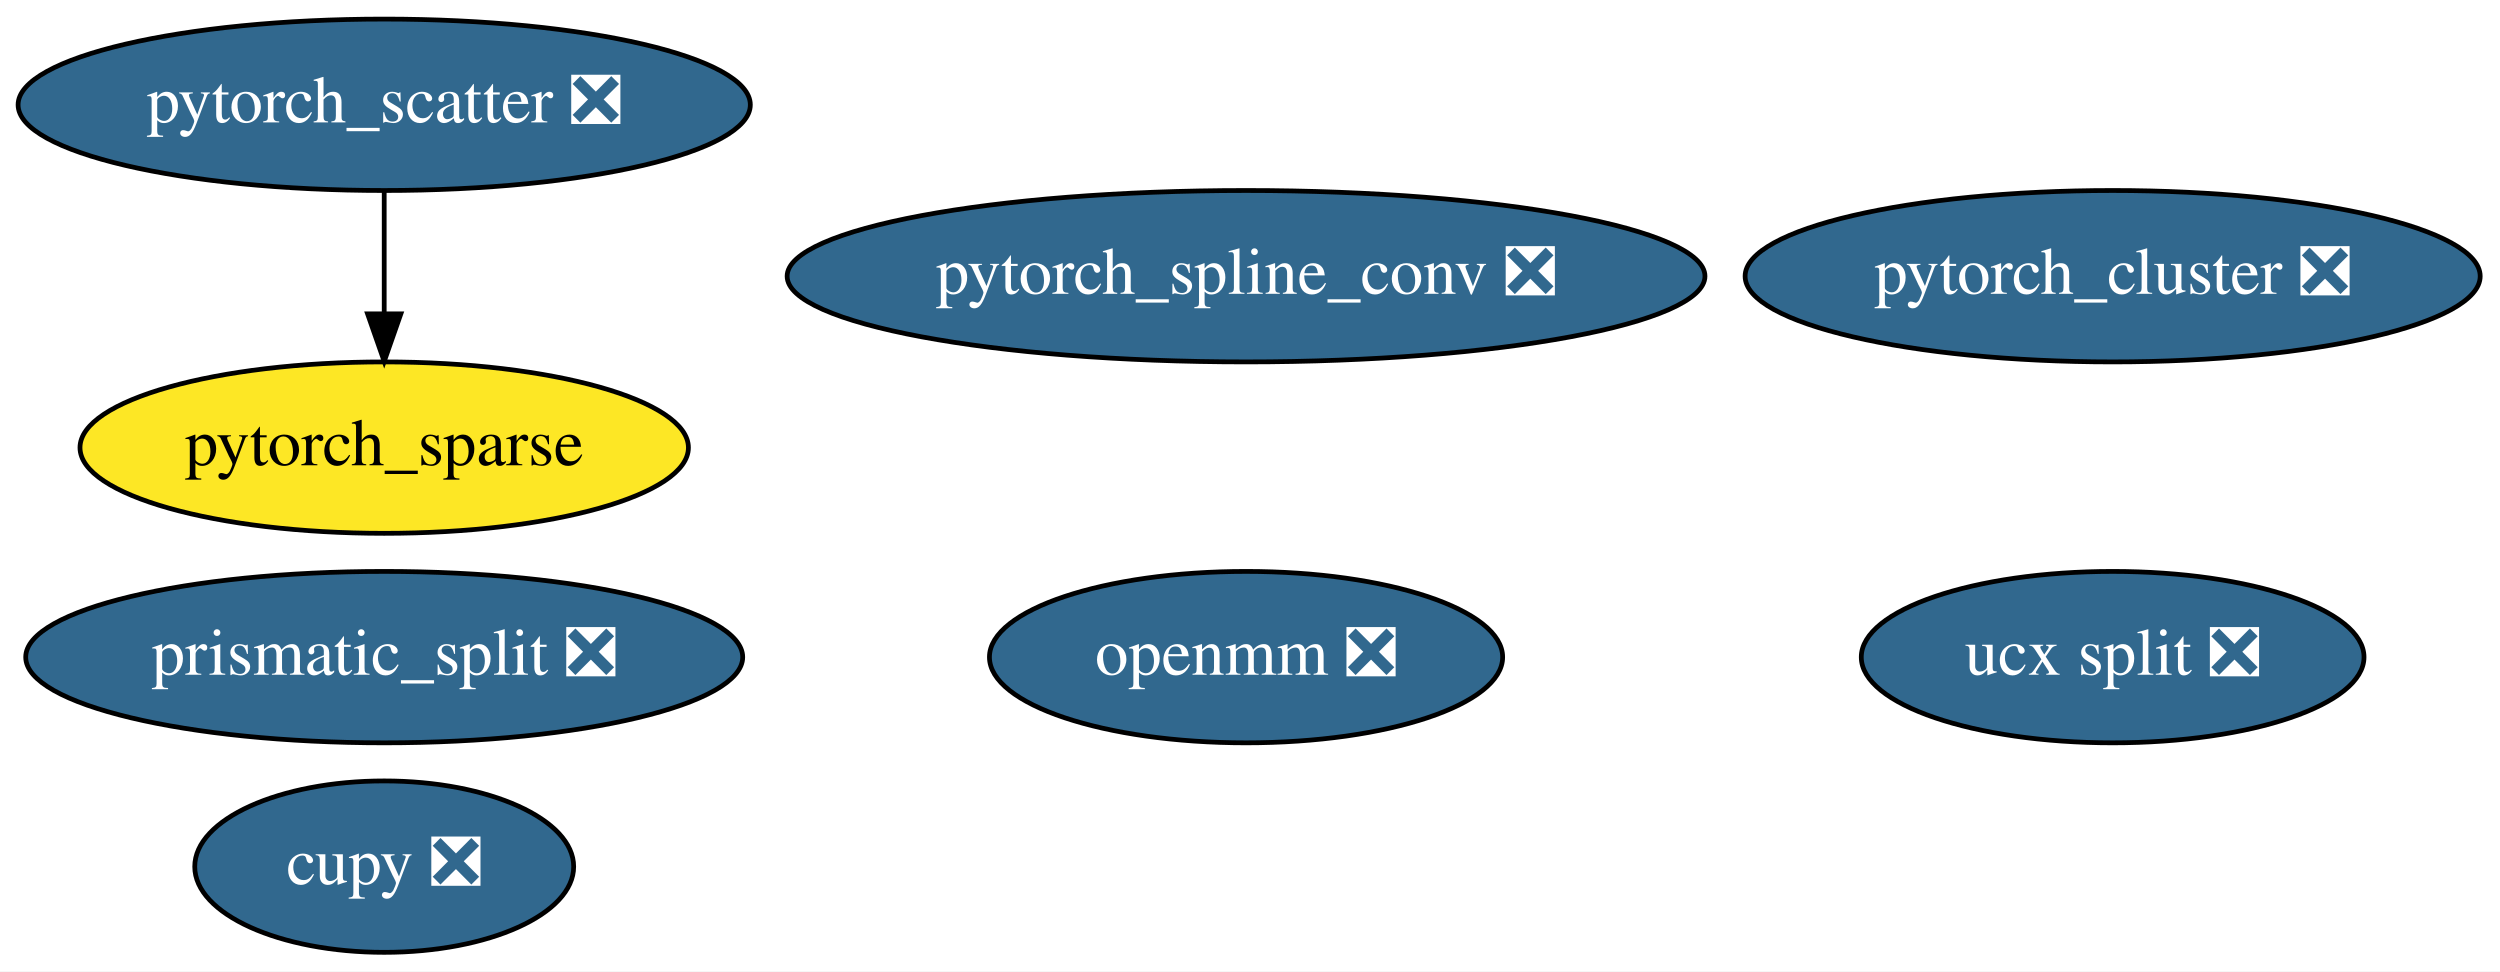
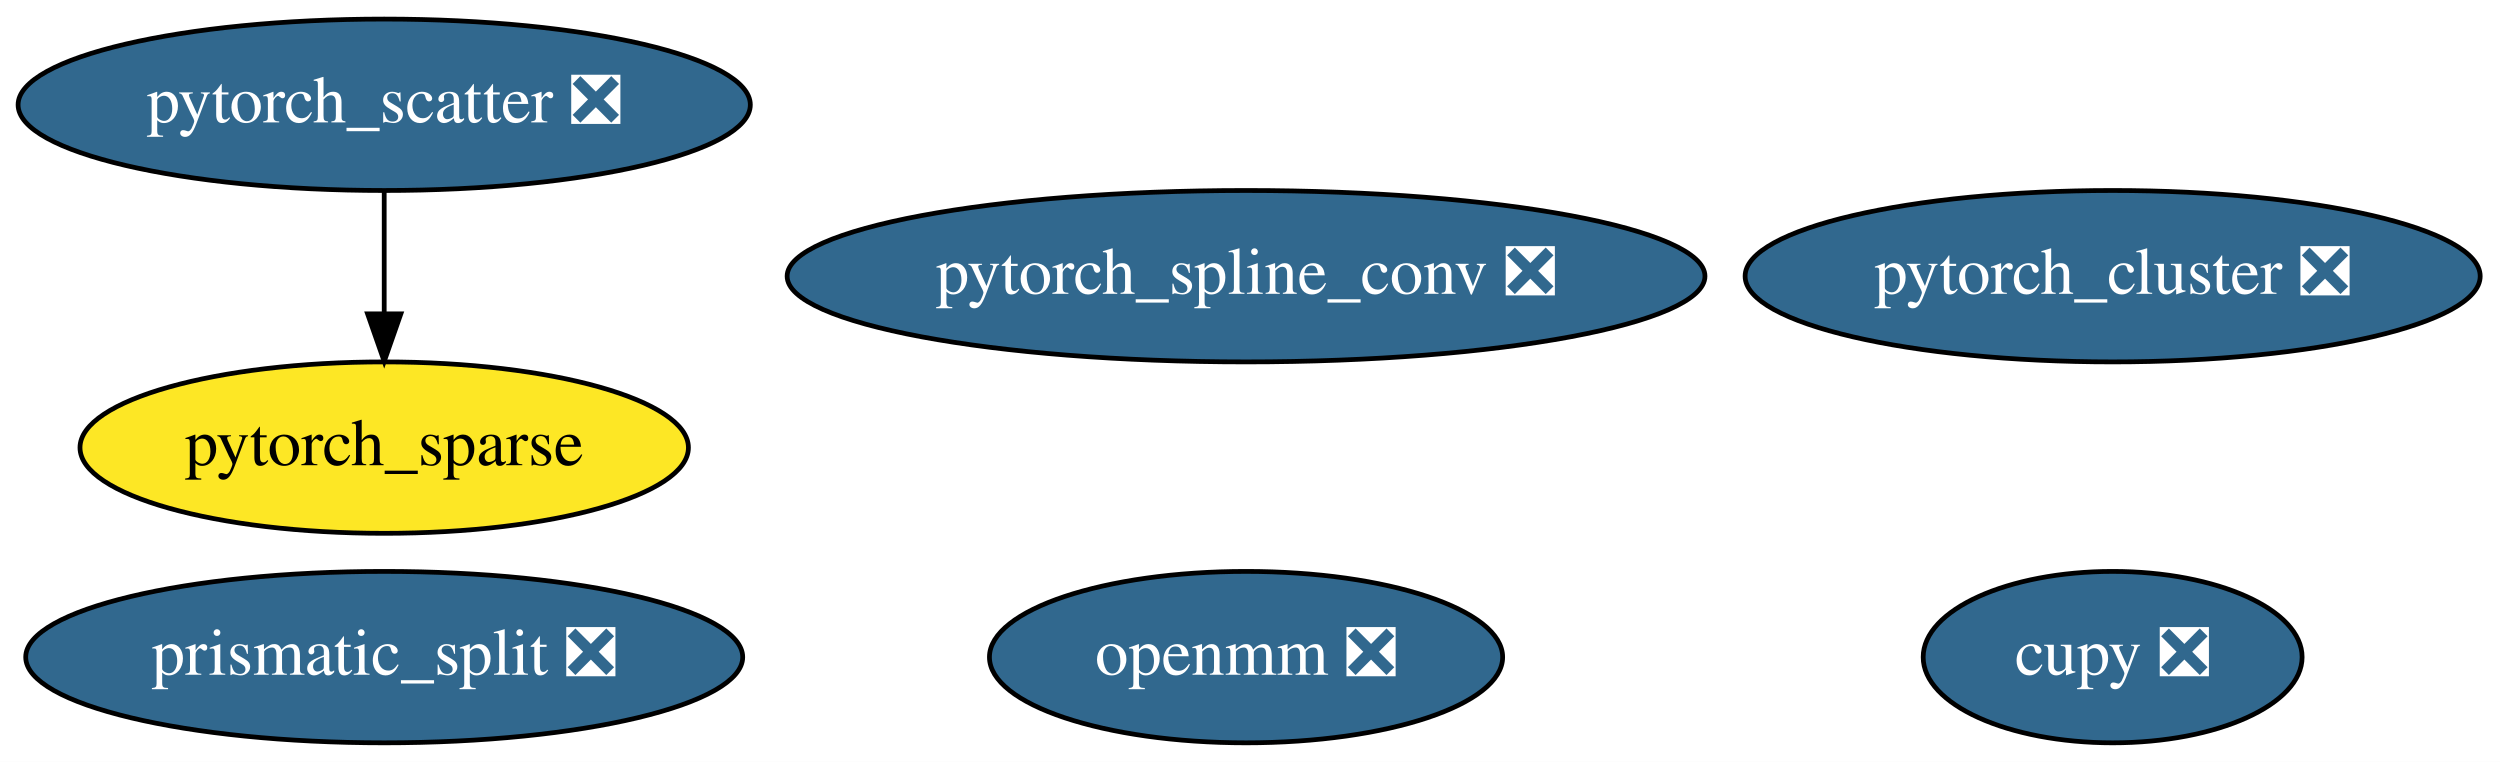
- <svg xmlns="http://www.w3.org/2000/svg" xmlns:xlink="http://www.w3.org/1999/xlink" width="525pt" height="204pt" viewBox="0.00 0.00 525.04 204.00">
-   <g id="graph0" class="graph" transform="scale(1 1) rotate(0) translate(4 200)">
-     <polygon fill="white" stroke="transparent" points="-4,4 -4,-200 521.04,-200 521.04,4 -4,4" />
+ <svg xmlns="http://www.w3.org/2000/svg" xmlns:xlink="http://www.w3.org/1999/xlink" width="525pt" height="160pt" viewBox="0.00 0.00 525.04 160.00">
+   <g id="graph0" class="graph" transform="scale(1 1) rotate(0) translate(4 156)">
+     <polygon fill="white" stroke="transparent" points="-4,4 -4,-156 521.04,-156 521.04,4 -4,4" />
    <g id="node1" class="node">
      <g id="a_node1">
-         <a xlink:href="https://github.com/conda-forge/ucx-split-feedstock/pull/78" xlink:title="ucx split ❎">
-           <ellipse fill="#31688e" stroke="black" cx="439.69" cy="-62" rx="52.79" ry="18" />
-           <text text-anchor="middle" x="439.69" y="-58.3" font-family="Times,serif" font-size="14.00" fill="white">ucx split ❎</text>
+         <a xlink:href="https://github.com/conda-forge/openmm-feedstock/pull/33" xlink:title="openmm ❎">
+           <ellipse fill="#31688e" stroke="black" cx="257.69" cy="-18" rx="53.89" ry="18" />
+           <text text-anchor="middle" x="257.69" y="-14.3" font-family="Times,serif" font-size="14.00" fill="white">openmm ❎</text>
        </a>
      </g>
    </g>
    <g id="node2" class="node">
      <g id="a_node2">
-         <a xlink:href="https://github.com/conda-forge/openmm-feedstock/pull/33" xlink:title="openmm ❎">
-           <ellipse fill="#31688e" stroke="black" cx="257.69" cy="-62" rx="53.89" ry="18" />
-           <text text-anchor="middle" x="257.69" y="-58.3" font-family="Times,serif" font-size="14.00" fill="white">openmm ❎</text>
+         <a xlink:href="https://github.com/conda-forge/cupy-feedstock/pull/75" xlink:title="cupy ❎">
+           <ellipse fill="#31688e" stroke="black" cx="439.69" cy="-18" rx="39.79" ry="18" />
+           <text text-anchor="middle" x="439.69" y="-14.3" font-family="Times,serif" font-size="14.00" fill="white">cupy ❎</text>
        </a>
      </g>
    </g>
    <g id="node3" class="node">
      <g id="a_node3">
-         <a xlink:href="https://github.com/conda-forge/cupy-feedstock/pull/75" xlink:title="cupy ❎">
-           <ellipse fill="#31688e" stroke="black" cx="76.69" cy="-18" rx="39.79" ry="18" />
-           <text text-anchor="middle" x="76.69" y="-14.3" font-family="Times,serif" font-size="14.00" fill="white">cupy ❎</text>
+         <a xlink:href="https://github.com/conda-forge/prismatic_split-feedstock/pull/14" xlink:title="prismatic_split ❎">
+           <ellipse fill="#31688e" stroke="black" cx="76.69" cy="-18" rx="75.29" ry="18" />
+           <text text-anchor="middle" x="76.69" y="-14.3" font-family="Times,serif" font-size="14.00" fill="white">prismatic_split ❎</text>
        </a>
      </g>
    </g>
    <g id="node4" class="node">
      <g id="a_node4">
-         <a xlink:href="https://github.com/conda-forge/prismatic_split-feedstock/pull/14" xlink:title="prismatic_split ❎">
-           <ellipse fill="#31688e" stroke="black" cx="76.69" cy="-62" rx="75.29" ry="18" />
-           <text text-anchor="middle" x="76.69" y="-58.3" font-family="Times,serif" font-size="14.00" fill="white">prismatic_split ❎</text>
+         <a xlink:href="https://github.com/conda-forge/pytorch_cluster-feedstock/pull/10" xlink:title="pytorch_cluster ❎">
+           <ellipse fill="#31688e" stroke="black" cx="439.69" cy="-98" rx="77.19" ry="18" />
+           <text text-anchor="middle" x="439.69" y="-94.3" font-family="Times,serif" font-size="14.00" fill="white">pytorch_cluster ❎</text>
        </a>
      </g>
    </g>
    <g id="node5" class="node">
      <g id="a_node5">
-         <a xlink:href="https://github.com/conda-forge/pytorch_cluster-feedstock/pull/10" xlink:title="pytorch_cluster ❎">
-           <ellipse fill="#31688e" stroke="black" cx="439.69" cy="-142" rx="77.19" ry="18" />
-           <text text-anchor="middle" x="439.69" y="-138.3" font-family="Times,serif" font-size="14.00" fill="white">pytorch_cluster ❎</text>
+         <a xlink:href="https://github.com/conda-forge/pytorch_scatter-feedstock/pull/11" xlink:title="pytorch_scatter ❎">
+           <ellipse fill="#31688e" stroke="black" cx="76.69" cy="-134" rx="76.89" ry="18" />
+           <text text-anchor="middle" x="76.69" y="-130.3" font-family="Times,serif" font-size="14.00" fill="white">pytorch_scatter ❎</text>
        </a>
      </g>
    </g>
-     <g id="node6" class="node">
-       <g id="a_node6">
-         <a xlink:href="https://github.com/conda-forge/pytorch_scatter-feedstock/pull/11" xlink:title="pytorch_scatter ❎">
-           <ellipse fill="#31688e" stroke="black" cx="76.69" cy="-178" rx="76.89" ry="18" />
-           <text text-anchor="middle" x="76.69" y="-174.3" font-family="Times,serif" font-size="14.00" fill="white">pytorch_scatter ❎</text>
-         </a>
-       </g>
-     </g>
-     <g id="node8" class="node">
-       <g id="a_node8">
+     <g id="node7" class="node">
+       <g id="a_node7">
        <a xlink:href="https://github.com/conda-forge/pytorch_sparse-feedstock" xlink:title="pytorch_sparse">
-           <ellipse fill="#fde725" stroke="black" cx="76.69" cy="-106" rx="63.89" ry="18" />
-           <text text-anchor="middle" x="76.69" y="-102.3" font-family="Times,serif" font-size="14.00">pytorch_sparse</text>
+           <ellipse fill="#fde725" stroke="black" cx="76.69" cy="-62" rx="63.89" ry="18" />
+           <text text-anchor="middle" x="76.69" y="-58.3" font-family="Times,serif" font-size="14.00">pytorch_sparse</text>
        </a>
      </g>
    </g>
    <g id="edge1" class="edge">
-       <path fill="none" stroke="black" d="M76.69,-159.7C76.69,-151.98 76.69,-142.71 76.69,-134.11" />
-       <polygon fill="black" stroke="black" points="80.19,-134.1 76.69,-124.1 73.19,-134.1 80.19,-134.1" />
+       <path fill="none" stroke="black" d="M76.69,-115.7C76.69,-107.98 76.69,-98.71 76.69,-90.11" />
+       <polygon fill="black" stroke="black" points="80.19,-90.1 76.69,-80.1 73.19,-90.1 80.19,-90.1" />
    </g>
-     <g id="node7" class="node">
-       <g id="a_node7">
+     <g id="node6" class="node">
+       <g id="a_node6">
        <a xlink:href="https://github.com/conda-forge/pytorch_spline_conv-feedstock/pull/7" xlink:title="pytorch_spline_conv ❎">
-           <ellipse fill="#31688e" stroke="black" cx="257.69" cy="-142" rx="96.38" ry="18" />
-           <text text-anchor="middle" x="257.69" y="-138.3" font-family="Times,serif" font-size="14.00" fill="white">pytorch_spline_conv ❎</text>
+           <ellipse fill="#31688e" stroke="black" cx="257.69" cy="-98" rx="96.38" ry="18" />
+           <text text-anchor="middle" x="257.69" y="-94.3" font-family="Times,serif" font-size="14.00" fill="white">pytorch_spline_conv ❎</text>
        </a>
      </g>
    </g>
  </g>
</svg>
